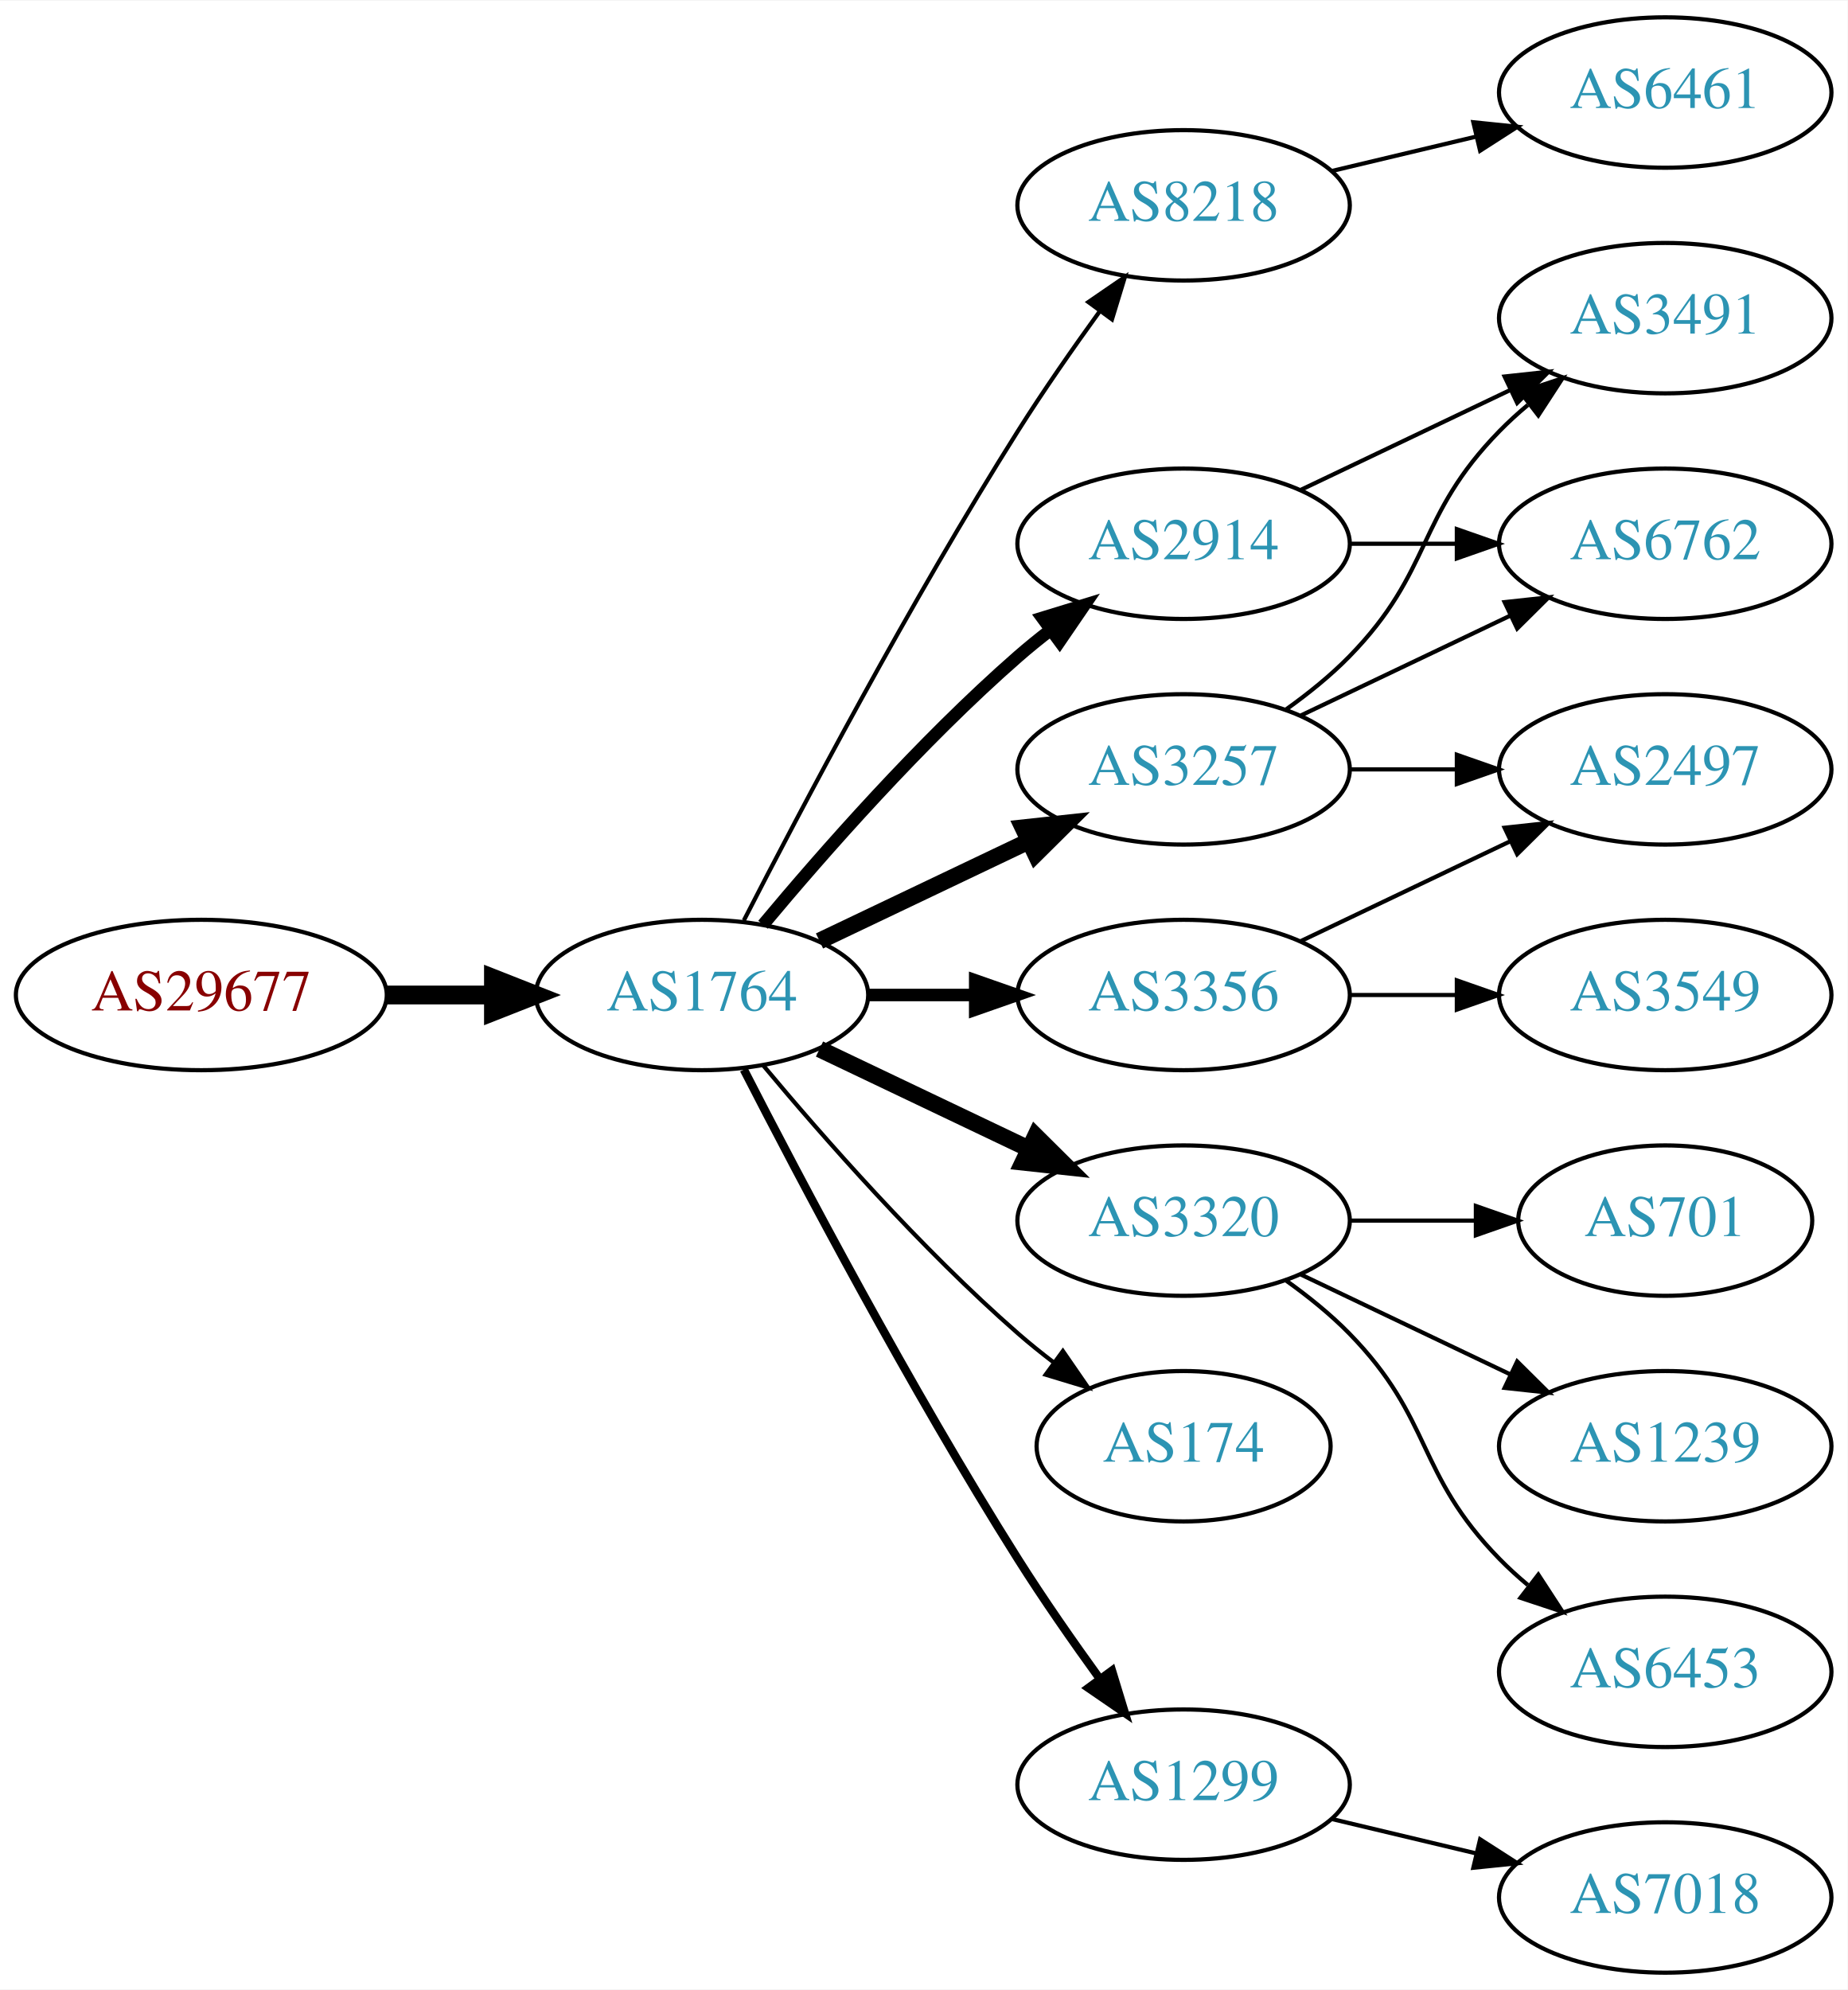
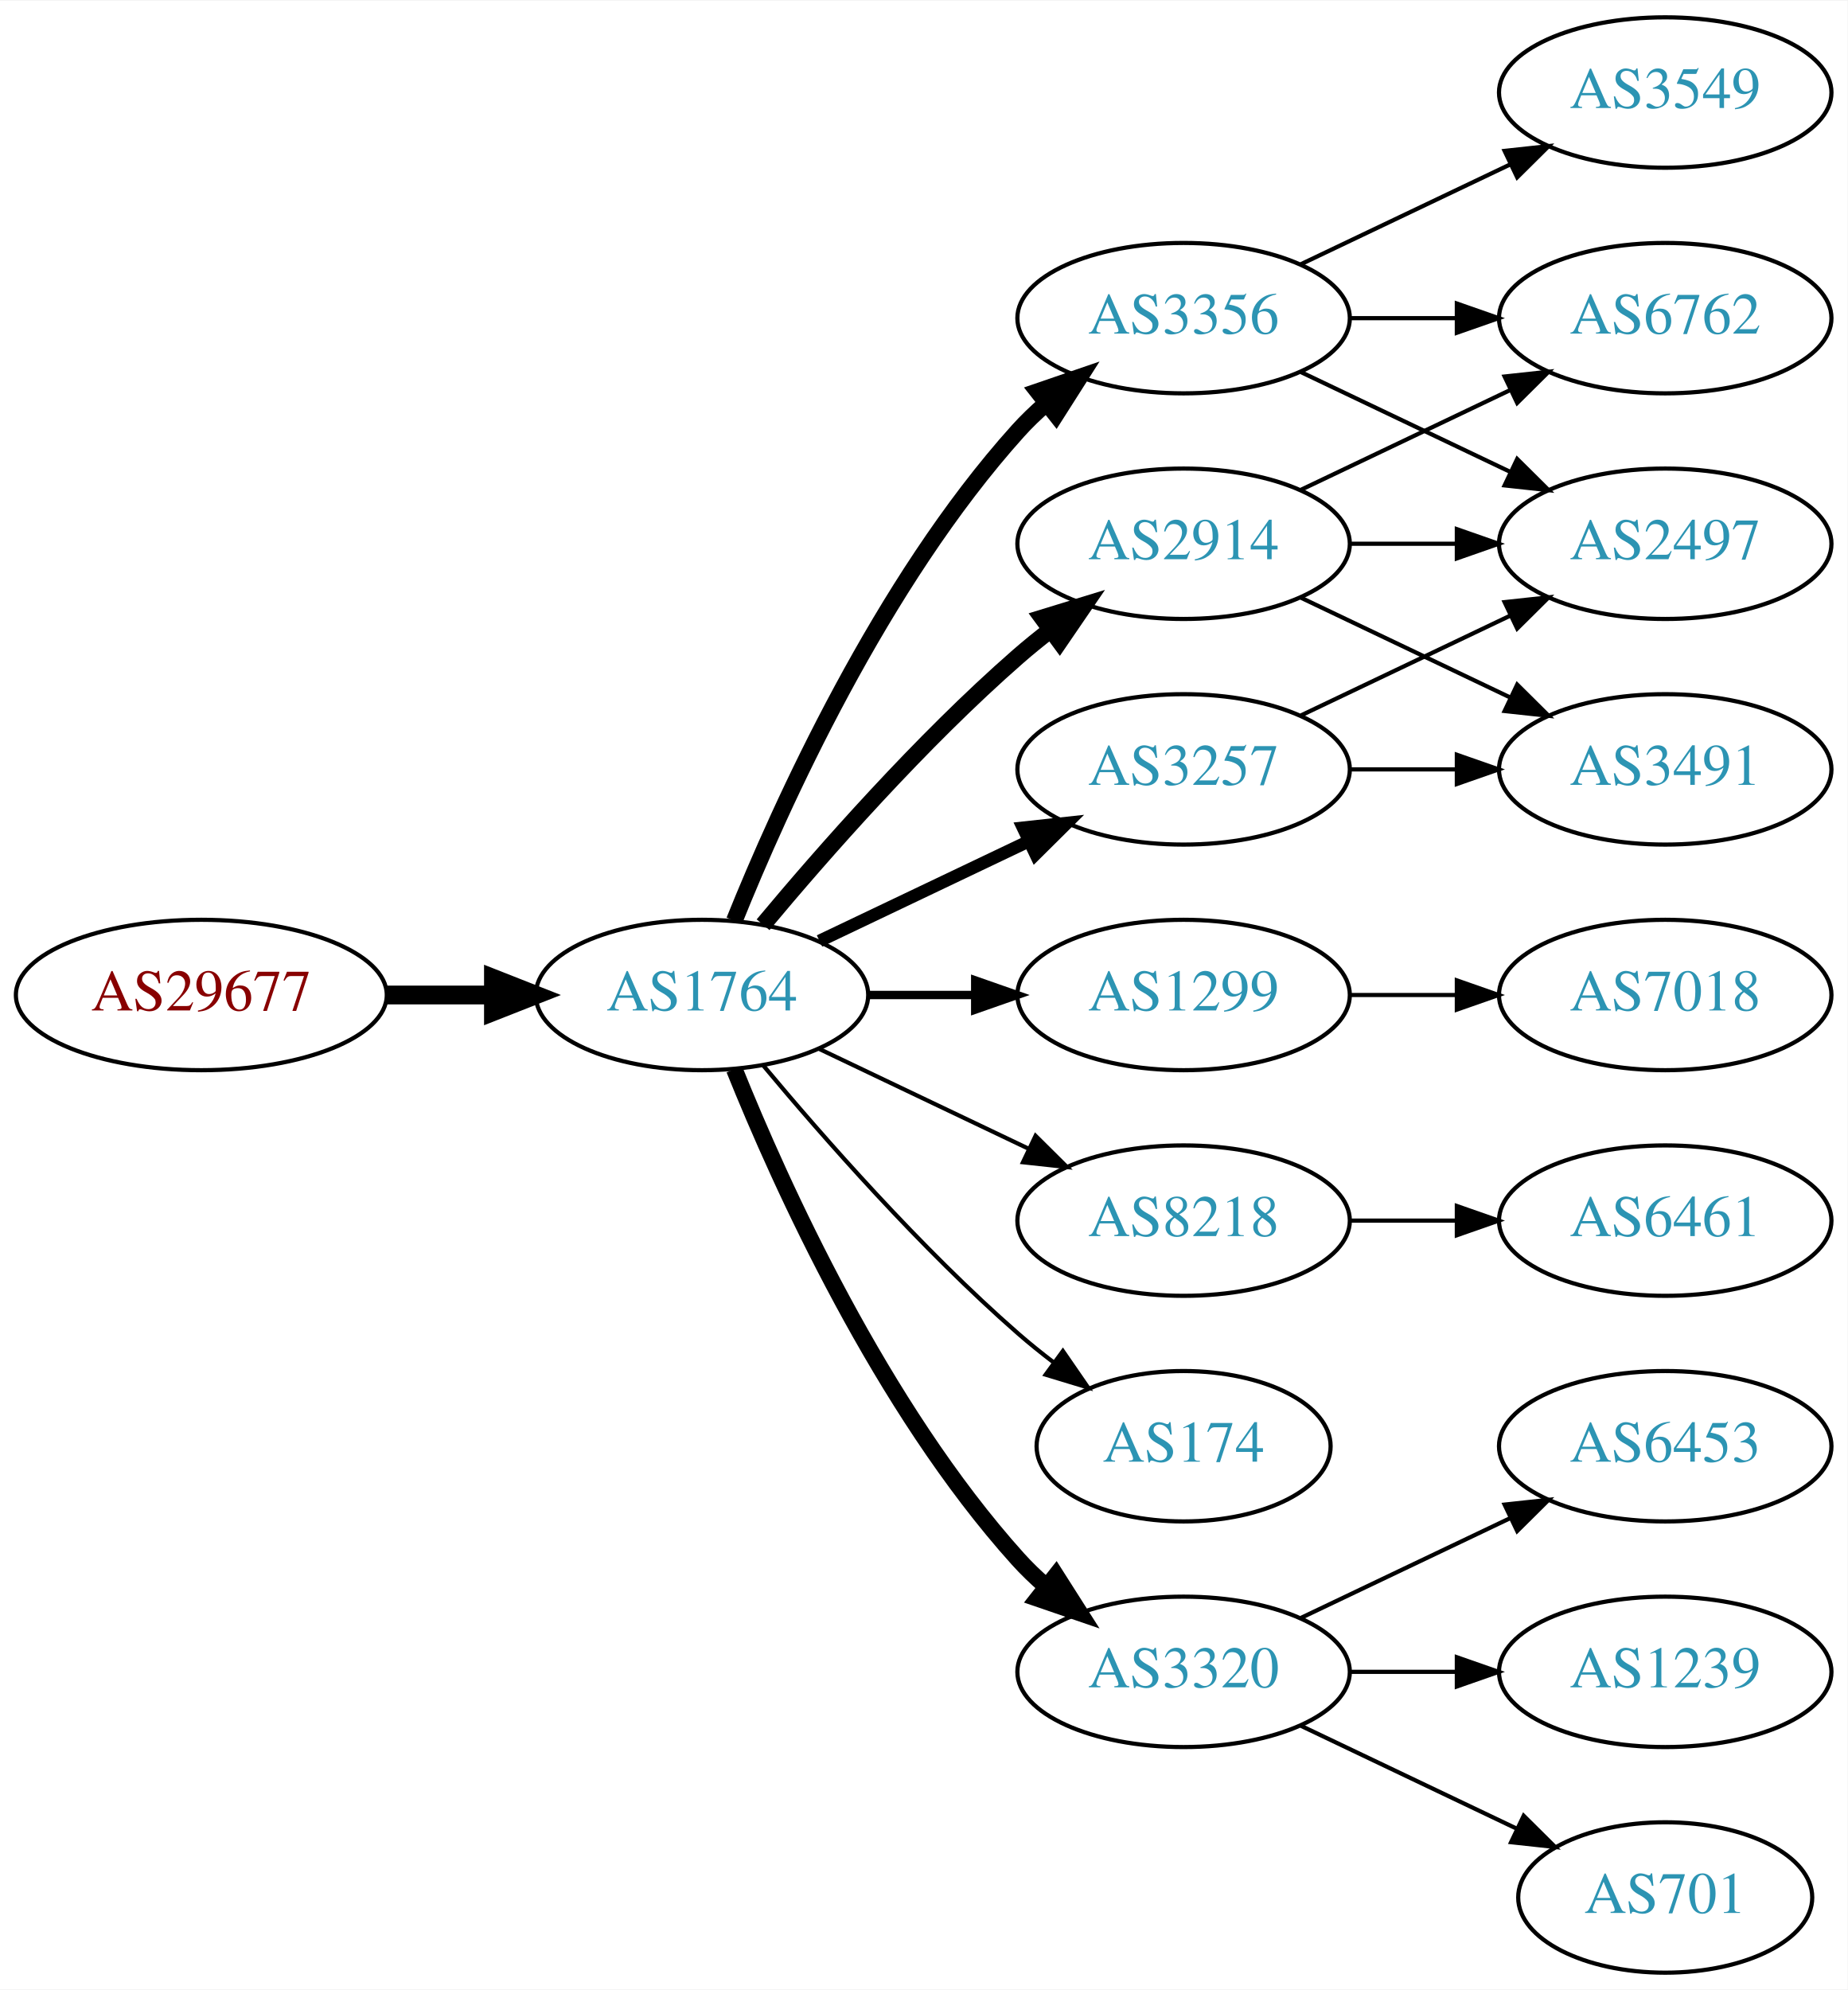
<svg xmlns="http://www.w3.org/2000/svg" xmlns:xlink="http://www.w3.org/1999/xlink" width="442pt" height="476pt" viewBox="0.00 0.00 442.27 476.00">
  <g id="graph0" class="graph" transform="scale(1 1) rotate(0) translate(4 472)">
    <polygon fill="white" stroke="none" points="-4,4 -4,-472 438.271,-472 438.271,4 -4,4" />
    <g id="node1" class="node">
      <g id="a_node1">
        <a xlink:href="/asn/29677" xlink:title="AS29677 ~ AXIANS ICT Austria GmbH [AT]">
          <ellipse fill="#ffffff" stroke="black" cx="44.196" cy="-234" rx="44.393" ry="18" />
          <text text-anchor="middle" x="44.196" y="-230.3" font-family="Times,serif" font-size="14.00" fill="#880000">AS29677</text>
        </a>
      </g>
    </g>
    <g id="node2" class="node">
      <g id="a_node2">
        <a xlink:href="/asn/1764" xlink:title="AS1764 ~ NEXTLAYER-AS [AT]">
          <ellipse fill="#ffffff" stroke="black" cx="164.039" cy="-234" rx="39.794" ry="18" />
          <text text-anchor="middle" x="164.039" y="-230.3" font-family="Times,serif" font-size="14.00" fill="#2c94b3">AS1764</text>
        </a>
      </g>
    </g>
    <g id="edge1" class="edge">
      <path fill="none" stroke="black" stroke-width="4.5" d="M88.407,-234C96.72,-234 105.482,-234 113.965,-234" />
      <polygon fill="black" stroke="black" stroke-width="4.5" points="114.123,-237.938 124.123,-234 114.123,-230.063 114.123,-237.938" />
    </g>
    <g id="node3" class="node">
      <g id="a_node3">
-         <a xlink:href="/asn/8218" xlink:title="AS8218 ~ legacy Neotelecoms [FR]">
-           <ellipse fill="#ffffff" stroke="black" cx="279.332" cy="-423" rx="39.794" ry="18" />
-           <text text-anchor="middle" x="279.332" y="-419.3" font-family="Times,serif" font-size="14.00" fill="#2c94b3">AS8218</text>
+         <a xlink:href="/asn/3356" xlink:title="AS3356 ~ Level 3 Parent, LLC [US]">
+           <ellipse fill="#ffffff" stroke="black" cx="279.332" cy="-396" rx="39.794" ry="18" />
+           <text text-anchor="middle" x="279.332" y="-392.3" font-family="Times,serif" font-size="14.00" fill="#2c94b3">AS3356</text>
        </a>
      </g>
    </g>
    <g id="edge2" class="edge">
-       <path fill="none" stroke="black" d="M174.065,-251.852C187.501,-278.055 213.95,-328.237 239.685,-369 245.748,-378.604 252.868,-388.813 259.333,-397.739" />
-       <polygon fill="black" stroke="black" points="256.54,-399.848 265.276,-405.843 262.185,-395.709 256.54,-399.848" />
+       <path fill="none" stroke="black" stroke-width="4" d="M171.786,-251.787C182.837,-279.243 206.891,-332.578 239.685,-369 241.688,-371.224 243.906,-373.363 246.239,-375.397" />
+       <polygon fill="black" stroke="black" stroke-width="4" points="244.437,-378.433 254.458,-381.873 248.769,-372.935 244.437,-378.433" />
    </g>
    <g id="node4" class="node">
      <g id="a_node4">
-         <a xlink:href="/asn/2914" xlink:title="AS2914 ~ NTT America, Inc. [US]">
-           <ellipse fill="#ffffff" stroke="black" cx="279.332" cy="-342" rx="39.794" ry="18" />
-           <text text-anchor="middle" x="279.332" y="-338.3" font-family="Times,serif" font-size="14.00" fill="#2c94b3">AS2914</text>
+         <a xlink:href="/asn/3257" xlink:title="AS3257 ~ GTT [DE]">
+           <ellipse fill="#ffffff" stroke="black" cx="279.332" cy="-288" rx="39.794" ry="18" />
+           <text text-anchor="middle" x="279.332" y="-284.3" font-family="Times,serif" font-size="14.00" fill="#2c94b3">AS3257</text>
        </a>
      </g>
    </g>
    <g id="edge3" class="edge">
-       <path fill="none" stroke="black" stroke-width="3" d="M178.669,-250.817C192.951,-267.929 216.498,-294.745 239.685,-315 242.151,-317.154 244.789,-319.294 247.487,-321.372" />
-       <polygon fill="black" stroke="black" stroke-width="3" points="245.512,-324.264 255.641,-327.37 249.66,-318.625 245.512,-324.264" />
+       <path fill="none" stroke="black" stroke-width="3" d="M192.175,-246.934C207.169,-254.081 225.99,-263.052 242.213,-270.785" />
+       <polygon fill="black" stroke="black" stroke-width="3" points="240.884,-274.028 251.417,-275.171 243.895,-267.709 240.884,-274.028" />
    </g>
    <g id="node5" class="node">
      <g id="a_node5">
-         <a xlink:href="/asn/3320" xlink:title="AS3320 ~ DTAG [DE]">
-           <ellipse fill="#ffffff" stroke="black" cx="279.332" cy="-180" rx="39.794" ry="18" />
-           <text text-anchor="middle" x="279.332" y="-176.3" font-family="Times,serif" font-size="14.00" fill="#2c94b3">AS3320</text>
+         <a xlink:href="/asn/1299" xlink:title="AS1299 ~ Telia Carrier [EU]">
+           <ellipse fill="#ffffff" stroke="black" cx="279.332" cy="-234" rx="39.794" ry="18" />
+           <text text-anchor="middle" x="279.332" y="-230.3" font-family="Times,serif" font-size="14.00" fill="#2c94b3">AS1299</text>
        </a>
      </g>
    </g>
    <g id="edge4" class="edge">
-       <path fill="none" stroke="black" stroke-width="4" d="M192.175,-221.066C207.169,-213.919 225.99,-204.948 242.213,-197.215" />
-       <polygon fill="black" stroke="black" stroke-width="4" points="243.895,-200.291 251.417,-192.829 240.884,-193.972 243.895,-200.291" />
+       <path fill="none" stroke="black" stroke-width="2" d="M203.711,-234C211.914,-234 220.678,-234 229.21,-234" />
+       <polygon fill="black" stroke="black" stroke-width="2" points="229.449,-237.5 239.449,-234 229.449,-230.5 229.449,-237.5" />
    </g>
    <g id="node6" class="node">
      <g id="a_node6">
-         <a xlink:href="/asn/3356" xlink:title="AS3356 ~ Level 3 Parent, LLC [US]">
-           <ellipse fill="#ffffff" stroke="black" cx="279.332" cy="-234" rx="39.794" ry="18" />
-           <text text-anchor="middle" x="279.332" y="-230.3" font-family="Times,serif" font-size="14.00" fill="#2c94b3">AS3356</text>
+         <a xlink:href="/asn/8218" xlink:title="AS8218 ~ legacy Neotelecoms [FR]">
+           <ellipse fill="#ffffff" stroke="black" cx="279.332" cy="-180" rx="39.794" ry="18" />
+           <text text-anchor="middle" x="279.332" y="-176.3" font-family="Times,serif" font-size="14.00" fill="#2c94b3">AS8218</text>
        </a>
      </g>
    </g>
    <g id="edge5" class="edge">
-       <path fill="none" stroke="black" stroke-width="3" d="M203.711,-234C211.914,-234 220.678,-234 229.21,-234" />
-       <polygon fill="black" stroke="black" stroke-width="3" points="229.449,-237.5 239.449,-234 229.449,-230.5 229.449,-237.5" />
+       <path fill="none" stroke="black" d="M192.175,-221.066C207.169,-213.919 225.99,-204.948 242.213,-197.215" />
+       <polygon fill="black" stroke="black" points="243.895,-200.291 251.417,-192.829 240.884,-193.972 243.895,-200.291" />
    </g>
    <g id="node7" class="node">
      <g id="a_node7">
        <a xlink:href="/asn/174" xlink:title="AS174 ~ Cogent Communications [US]">
          <ellipse fill="#ffffff" stroke="black" cx="279.332" cy="-126" rx="35.194" ry="18" />
          <text text-anchor="middle" x="279.332" y="-122.3" font-family="Times,serif" font-size="14.00" fill="#2c94b3">AS174</text>
        </a>
      </g>
    </g>
    <g id="edge6" class="edge">
      <path fill="none" stroke="black" d="M178.669,-217.183C192.951,-200.071 216.498,-173.255 239.685,-153 242.355,-150.668 245.228,-148.352 248.158,-146.114" />
      <polygon fill="black" stroke="black" points="250.436,-148.784 256.449,-140.061 246.309,-143.13 250.436,-148.784" />
    </g>
    <g id="node8" class="node">
      <g id="a_node8">
-         <a xlink:href="/asn/3257" xlink:title="AS3257 ~ GTT [DE]">
-           <ellipse fill="#ffffff" stroke="black" cx="279.332" cy="-288" rx="39.794" ry="18" />
-           <text text-anchor="middle" x="279.332" y="-284.3" font-family="Times,serif" font-size="14.00" fill="#2c94b3">AS3257</text>
+         <a xlink:href="/asn/3320" xlink:title="AS3320 ~ DTAG [DE]">
+           <ellipse fill="#ffffff" stroke="black" cx="279.332" cy="-72" rx="39.794" ry="18" />
+           <text text-anchor="middle" x="279.332" y="-68.3" font-family="Times,serif" font-size="14.00" fill="#2c94b3">AS3320</text>
        </a>
      </g>
    </g>
    <g id="edge7" class="edge">
-       <path fill="none" stroke="black" stroke-width="4" d="M192.175,-246.934C207.169,-254.081 225.99,-263.052 242.213,-270.785" />
-       <polygon fill="black" stroke="black" stroke-width="4" points="240.884,-274.028 251.417,-275.171 243.895,-267.709 240.884,-274.028" />
+       <path fill="none" stroke="black" stroke-width="4" d="M171.786,-216.213C182.837,-188.757 206.891,-135.422 239.685,-99 241.688,-96.776 243.906,-94.637 246.239,-92.603" />
+       <polygon fill="black" stroke="black" stroke-width="4" points="248.769,-95.065 254.458,-86.127 244.437,-89.567 248.769,-95.065" />
    </g>
    <g id="node9" class="node">
      <g id="a_node9">
-         <a xlink:href="/asn/1299" xlink:title="AS1299 ~ Telia Carrier [EU]">
-           <ellipse fill="#ffffff" stroke="black" cx="279.332" cy="-45" rx="39.794" ry="18" />
-           <text text-anchor="middle" x="279.332" y="-41.3" font-family="Times,serif" font-size="14.00" fill="#2c94b3">AS1299</text>
+         <a xlink:href="/asn/2914" xlink:title="AS2914 ~ NTT America, Inc. [US]">
+           <ellipse fill="#ffffff" stroke="black" cx="279.332" cy="-342" rx="39.794" ry="18" />
+           <text text-anchor="middle" x="279.332" y="-338.3" font-family="Times,serif" font-size="14.00" fill="#2c94b3">AS2914</text>
        </a>
      </g>
    </g>
    <g id="edge8" class="edge">
-       <path fill="none" stroke="black" stroke-width="2" d="M174.065,-216.148C187.501,-189.945 213.95,-139.763 239.685,-99 245.748,-89.396 252.868,-79.187 259.333,-70.261" />
-       <polygon fill="black" stroke="black" stroke-width="2" points="262.185,-72.291 265.276,-62.157 256.54,-68.152 262.185,-72.291" />
+       <path fill="none" stroke="black" stroke-width="4" d="M178.669,-250.817C192.951,-267.929 216.498,-294.745 239.685,-315 242.151,-317.154 244.789,-319.294 247.487,-321.372" />
+       <polygon fill="black" stroke="black" stroke-width="4" points="245.512,-324.264 255.641,-327.37 249.66,-318.625 245.512,-324.264" />
    </g>
    <g id="node10" class="node">
      <g id="a_node10">
-         <a xlink:href="/asn/6461" xlink:title="AS6461 ~ Zayo Bandwidth [US]">
+         <a xlink:href="/asn/3549" xlink:title="AS3549 ~ Level 3 Parent, LLC [US]">
          <ellipse fill="#ffffff" stroke="black" cx="394.625" cy="-450" rx="39.794" ry="18" />
-           <text text-anchor="middle" x="394.625" y="-446.3" font-family="Times,serif" font-size="14.00" fill="#2c94b3">AS6461</text>
+           <text text-anchor="middle" x="394.625" y="-446.3" font-family="Times,serif" font-size="14.00" fill="#2c94b3">AS3549</text>
        </a>
      </g>
    </g>
    <g id="edge9" class="edge">
-       <path fill="none" stroke="black" d="M314.939,-431.248C325.81,-433.838 337.964,-436.735 349.407,-439.462" />
-       <polygon fill="black" stroke="black" points="348.69,-442.889 359.229,-441.803 350.313,-436.08 348.69,-442.889" />
-     </g>
-     <g id="node16" class="node">
-       <g id="a_node16">
+       <path fill="none" stroke="black" d="M307.468,-408.934C322.462,-416.081 341.283,-425.052 357.506,-432.785" />
+       <polygon fill="black" stroke="black" points="356.177,-436.028 366.71,-437.171 359.188,-429.709 356.177,-436.028" />
+     </g>
+     <g id="node11" class="node">
+       <g id="a_node11">
        <a xlink:href="/asn/6762" xlink:title="AS6762 ~ TELECOM ITALIA SPARKLE S.p.A. [IT]">
+           <ellipse fill="#ffffff" stroke="black" cx="394.625" cy="-396" rx="39.794" ry="18" />
+           <text text-anchor="middle" x="394.625" y="-392.3" font-family="Times,serif" font-size="14.00" fill="#2c94b3">AS6762</text>
+         </a>
+       </g>
+     </g>
+     <g id="edge10" class="edge">
+       <path fill="none" stroke="black" d="M319.004,-396C327.207,-396 335.971,-396 344.503,-396" />
+       <polygon fill="black" stroke="black" points="344.742,-399.5 354.742,-396 344.742,-392.5 344.742,-399.5" />
+     </g>
+     <g id="node12" class="node">
+       <g id="a_node12">
+         <a xlink:href="/asn/2497" xlink:title="AS2497 ~ Internet Initiative Japan Inc. [JP]">
          <ellipse fill="#ffffff" stroke="black" cx="394.625" cy="-342" rx="39.794" ry="18" />
-           <text text-anchor="middle" x="394.625" y="-338.3" font-family="Times,serif" font-size="14.00" fill="#2c94b3">AS6762</text>
-         </a>
-       </g>
-     </g>
-     <g id="edge18" class="edge">
-       <path fill="none" stroke="black" d="M319.004,-342C327.207,-342 335.971,-342 344.503,-342" />
-       <polygon fill="black" stroke="black" points="344.742,-345.5 354.742,-342 344.742,-338.5 344.742,-345.5" />
+           <text text-anchor="middle" x="394.625" y="-338.3" font-family="Times,serif" font-size="14.00" fill="#2c94b3">AS2497</text>
+         </a>
+       </g>
+     </g>
+     <g id="edge11" class="edge">
+       <path fill="none" stroke="black" d="M307.468,-383.066C322.462,-375.919 341.283,-366.948 357.506,-359.215" />
+       <polygon fill="black" stroke="black" points="359.188,-362.291 366.71,-354.829 356.177,-355.972 359.188,-362.291" />
+     </g>
+     <g id="edge20" class="edge">
+       <path fill="none" stroke="black" d="M307.468,-300.934C322.462,-308.081 341.283,-317.052 357.506,-324.785" />
+       <polygon fill="black" stroke="black" points="356.177,-328.028 366.71,-329.171 359.188,-321.709 356.177,-328.028" />
    </g>
    <g id="node17" class="node">
      <g id="a_node17">
        <a xlink:href="/asn/3491" xlink:title="AS3491 ~ PCCW Global, Inc. [US]">
-           <ellipse fill="#ffffff" stroke="black" cx="394.625" cy="-396" rx="39.794" ry="18" />
-           <text text-anchor="middle" x="394.625" y="-392.3" font-family="Times,serif" font-size="14.00" fill="#2c94b3">AS3491</text>
+           <ellipse fill="#ffffff" stroke="black" cx="394.625" cy="-288" rx="39.794" ry="18" />
+           <text text-anchor="middle" x="394.625" y="-284.3" font-family="Times,serif" font-size="14.00" fill="#2c94b3">AS3491</text>
        </a>
      </g>
    </g>
    <g id="edge19" class="edge">
-       <path fill="none" stroke="black" d="M307.468,-354.934C322.462,-362.081 341.283,-371.052 357.506,-378.785" />
-       <polygon fill="black" stroke="black" points="356.177,-382.028 366.71,-383.171 359.188,-375.709 356.177,-382.028" />
-     </g>
-     <g id="node11" class="node">
-       <g id="a_node11">
-         <a xlink:href="/asn/701" xlink:title="AS701 ~ UUNET [US]">
-           <ellipse fill="#ffffff" stroke="black" cx="394.625" cy="-180" rx="35.194" ry="18" />
-           <text text-anchor="middle" x="394.625" y="-176.3" font-family="Times,serif" font-size="14.00" fill="#2c94b3">AS701</text>
-         </a>
-       </g>
-     </g>
-     <g id="edge10" class="edge">
-       <path fill="none" stroke="black" d="M319.004,-180C328.709,-180 339.2,-180 349.163,-180" />
-       <polygon fill="black" stroke="black" points="349.299,-183.5 359.299,-180 349.299,-176.5 349.299,-183.5" />
-     </g>
-     <g id="node12" class="node">
-       <g id="a_node12">
-         <a xlink:href="/asn/1239" xlink:title="AS1239 ~ Sprint [US]">
-           <ellipse fill="#ffffff" stroke="black" cx="394.625" cy="-126" rx="39.794" ry="18" />
-           <text text-anchor="middle" x="394.625" y="-122.3" font-family="Times,serif" font-size="14.00" fill="#2c94b3">AS1239</text>
-         </a>
-       </g>
-     </g>
-     <g id="edge11" class="edge">
-       <path fill="none" stroke="black" d="M307.468,-167.066C322.462,-159.919 341.283,-150.948 357.506,-143.215" />
-       <polygon fill="black" stroke="black" points="359.188,-146.291 366.71,-138.829 356.177,-139.972 359.188,-146.291" />
-     </g>
-     <g id="node13" class="node">
-       <g id="a_node13">
-         <a xlink:href="/asn/6453" xlink:title="AS6453 ~ TATA COMMUNICATIONS (AMERICA) INC [US]">
-           <ellipse fill="#ffffff" stroke="black" cx="394.625" cy="-72" rx="39.794" ry="18" />
-           <text text-anchor="middle" x="394.625" y="-68.3" font-family="Times,serif" font-size="14.00" fill="#2c94b3">AS6453</text>
-         </a>
-       </g>
-     </g>
-     <g id="edge12" class="edge">
-       <path fill="none" stroke="black" d="M303.926,-165.611C309.182,-161.852 314.513,-157.563 318.978,-153 339.151,-132.383 334.806,-119.617 354.978,-99 357.071,-96.861 359.354,-94.782 361.731,-92.79" />
-       <polygon fill="black" stroke="black" points="364.249,-95.268 370.031,-86.389 359.974,-89.725 364.249,-95.268" />
-     </g>
-     <g id="node14" class="node">
-       <g id="a_node14">
-         <a xlink:href="/asn/3549" xlink:title="AS3549 ~ Level 3 Parent, LLC [US]">
-           <ellipse fill="#ffffff" stroke="black" cx="394.625" cy="-234" rx="39.794" ry="18" />
-           <text text-anchor="middle" x="394.625" y="-230.3" font-family="Times,serif" font-size="14.00" fill="#2c94b3">AS3549</text>
-         </a>
-       </g>
-     </g>
-     <g id="edge13" class="edge">
-       <path fill="none" stroke="black" d="M319.004,-234C327.207,-234 335.971,-234 344.503,-234" />
-       <polygon fill="black" stroke="black" points="344.742,-237.5 354.742,-234 344.742,-230.5 344.742,-237.5" />
-     </g>
-     <g id="node15" class="node">
-       <g id="a_node15">
-         <a xlink:href="/asn/2497" xlink:title="AS2497 ~ Internet Initiative Japan Inc. [JP]">
-           <ellipse fill="#ffffff" stroke="black" cx="394.625" cy="-288" rx="39.794" ry="18" />
-           <text text-anchor="middle" x="394.625" y="-284.3" font-family="Times,serif" font-size="14.00" fill="#2c94b3">AS2497</text>
-         </a>
-       </g>
-     </g>
-     <g id="edge14" class="edge">
-       <path fill="none" stroke="black" d="M307.468,-246.934C322.462,-254.081 341.283,-263.052 357.506,-270.785" />
-       <polygon fill="black" stroke="black" points="356.177,-274.028 366.71,-275.171 359.188,-267.709 356.177,-274.028" />
-     </g>
-     <g id="edge16" class="edge">
      <path fill="none" stroke="black" d="M319.004,-288C327.207,-288 335.971,-288 344.503,-288" />
      <polygon fill="black" stroke="black" points="344.742,-291.5 354.742,-288 344.742,-284.5 344.742,-291.5" />
-     </g>
-     <g id="edge15" class="edge">
-       <path fill="none" stroke="black" d="M307.468,-300.934C322.462,-308.081 341.283,-317.052 357.506,-324.785" />
-       <polygon fill="black" stroke="black" points="356.177,-328.028 366.71,-329.171 359.188,-321.709 356.177,-328.028" />
-     </g>
-     <g id="edge17" class="edge">
-       <path fill="none" stroke="black" d="M303.926,-302.389C309.182,-306.148 314.513,-310.437 318.978,-315 339.151,-335.617 334.806,-348.383 354.978,-369 357.071,-371.139 359.354,-373.218 361.731,-375.21" />
-       <polygon fill="black" stroke="black" points="359.974,-378.275 370.031,-381.611 364.249,-372.732 359.974,-378.275" />
    </g>
    <g id="node18" class="node">
      <g id="a_node18">
        <a xlink:href="/asn/7018" xlink:title="AS7018 ~ AT&amp;T Services, Inc. [US]">
-           <ellipse fill="#ffffff" stroke="black" cx="394.625" cy="-18" rx="39.794" ry="18" />
-           <text text-anchor="middle" x="394.625" y="-14.3" font-family="Times,serif" font-size="14.00" fill="#2c94b3">AS7018</text>
-         </a>
-       </g>
-     </g>
-     <g id="edge20" class="edge">
-       <path fill="none" stroke="black" d="M314.939,-36.752C325.81,-34.162 337.964,-31.265 349.407,-28.538" />
-       <polygon fill="black" stroke="black" points="350.313,-31.92 359.229,-26.197 348.69,-25.111 350.313,-31.92" />
+           <ellipse fill="#ffffff" stroke="black" cx="394.625" cy="-234" rx="39.794" ry="18" />
+           <text text-anchor="middle" x="394.625" y="-230.3" font-family="Times,serif" font-size="14.00" fill="#2c94b3">AS7018</text>
+         </a>
+       </g>
+     </g>
+     <g id="edge21" class="edge">
+       <path fill="none" stroke="black" d="M319.004,-234C327.207,-234 335.971,-234 344.503,-234" />
+       <polygon fill="black" stroke="black" points="344.742,-237.5 354.742,-234 344.742,-230.5 344.742,-237.5" />
+     </g>
+     <g id="node13" class="node">
+       <g id="a_node13">
+         <a xlink:href="/asn/6461" xlink:title="AS6461 ~ Zayo Bandwidth [US]">
+           <ellipse fill="#ffffff" stroke="black" cx="394.625" cy="-180" rx="39.794" ry="18" />
+           <text text-anchor="middle" x="394.625" y="-176.3" font-family="Times,serif" font-size="14.00" fill="#2c94b3">AS6461</text>
+         </a>
+       </g>
+     </g>
+     <g id="edge12" class="edge">
+       <path fill="none" stroke="black" d="M319.004,-180C327.207,-180 335.971,-180 344.503,-180" />
+       <polygon fill="black" stroke="black" points="344.742,-183.5 354.742,-180 344.742,-176.5 344.742,-183.5" />
+     </g>
+     <g id="node14" class="node">
+       <g id="a_node14">
+         <a xlink:href="/asn/6453" xlink:title="AS6453 ~ TATA COMMUNICATIONS (AMERICA) INC [US]">
+           <ellipse fill="#ffffff" stroke="black" cx="394.625" cy="-126" rx="39.794" ry="18" />
+           <text text-anchor="middle" x="394.625" y="-122.3" font-family="Times,serif" font-size="14.00" fill="#2c94b3">AS6453</text>
+         </a>
+       </g>
+     </g>
+     <g id="edge13" class="edge">
+       <path fill="none" stroke="black" d="M307.468,-84.934C322.462,-92.081 341.283,-101.052 357.506,-108.785" />
+       <polygon fill="black" stroke="black" points="356.177,-112.028 366.71,-113.171 359.188,-105.709 356.177,-112.028" />
+     </g>
+     <g id="node15" class="node">
+       <g id="a_node15">
+         <a xlink:href="/asn/1239" xlink:title="AS1239 ~ Sprint [US]">
+           <ellipse fill="#ffffff" stroke="black" cx="394.625" cy="-72" rx="39.794" ry="18" />
+           <text text-anchor="middle" x="394.625" y="-68.3" font-family="Times,serif" font-size="14.00" fill="#2c94b3">AS1239</text>
+         </a>
+       </g>
+     </g>
+     <g id="edge14" class="edge">
+       <path fill="none" stroke="black" d="M319.004,-72C327.207,-72 335.971,-72 344.503,-72" />
+       <polygon fill="black" stroke="black" points="344.742,-75.5 354.742,-72 344.742,-68.5 344.742,-75.5" />
+     </g>
+     <g id="node16" class="node">
+       <g id="a_node16">
+         <a xlink:href="/asn/701" xlink:title="AS701 ~ UUNET [US]">
+           <ellipse fill="#ffffff" stroke="black" cx="394.625" cy="-18" rx="35.194" ry="18" />
+           <text text-anchor="middle" x="394.625" y="-14.3" font-family="Times,serif" font-size="14.00" fill="#2c94b3">AS701</text>
+         </a>
+       </g>
+     </g>
+     <g id="edge15" class="edge">
+       <path fill="none" stroke="black" d="M307.468,-59.066C322.9,-51.71 342.385,-42.423 358.92,-34.541" />
+       <polygon fill="black" stroke="black" points="360.741,-37.551 368.262,-30.089 357.729,-31.232 360.741,-37.551" />
+     </g>
+     <g id="edge17" class="edge">
+       <path fill="none" stroke="black" d="M307.468,-354.934C322.462,-362.081 341.283,-371.052 357.506,-378.785" />
+       <polygon fill="black" stroke="black" points="356.177,-382.028 366.71,-383.171 359.188,-375.709 356.177,-382.028" />
+     </g>
+     <g id="edge16" class="edge">
+       <path fill="none" stroke="black" d="M319.004,-342C327.207,-342 335.971,-342 344.503,-342" />
+       <polygon fill="black" stroke="black" points="344.742,-345.5 354.742,-342 344.742,-338.5 344.742,-345.5" />
+     </g>
+     <g id="edge18" class="edge">
+       <path fill="none" stroke="black" d="M307.468,-329.066C322.462,-321.919 341.283,-312.948 357.506,-305.215" />
+       <polygon fill="black" stroke="black" points="359.188,-308.291 366.71,-300.829 356.177,-301.972 359.188,-308.291" />
    </g>
  </g>
</svg>
